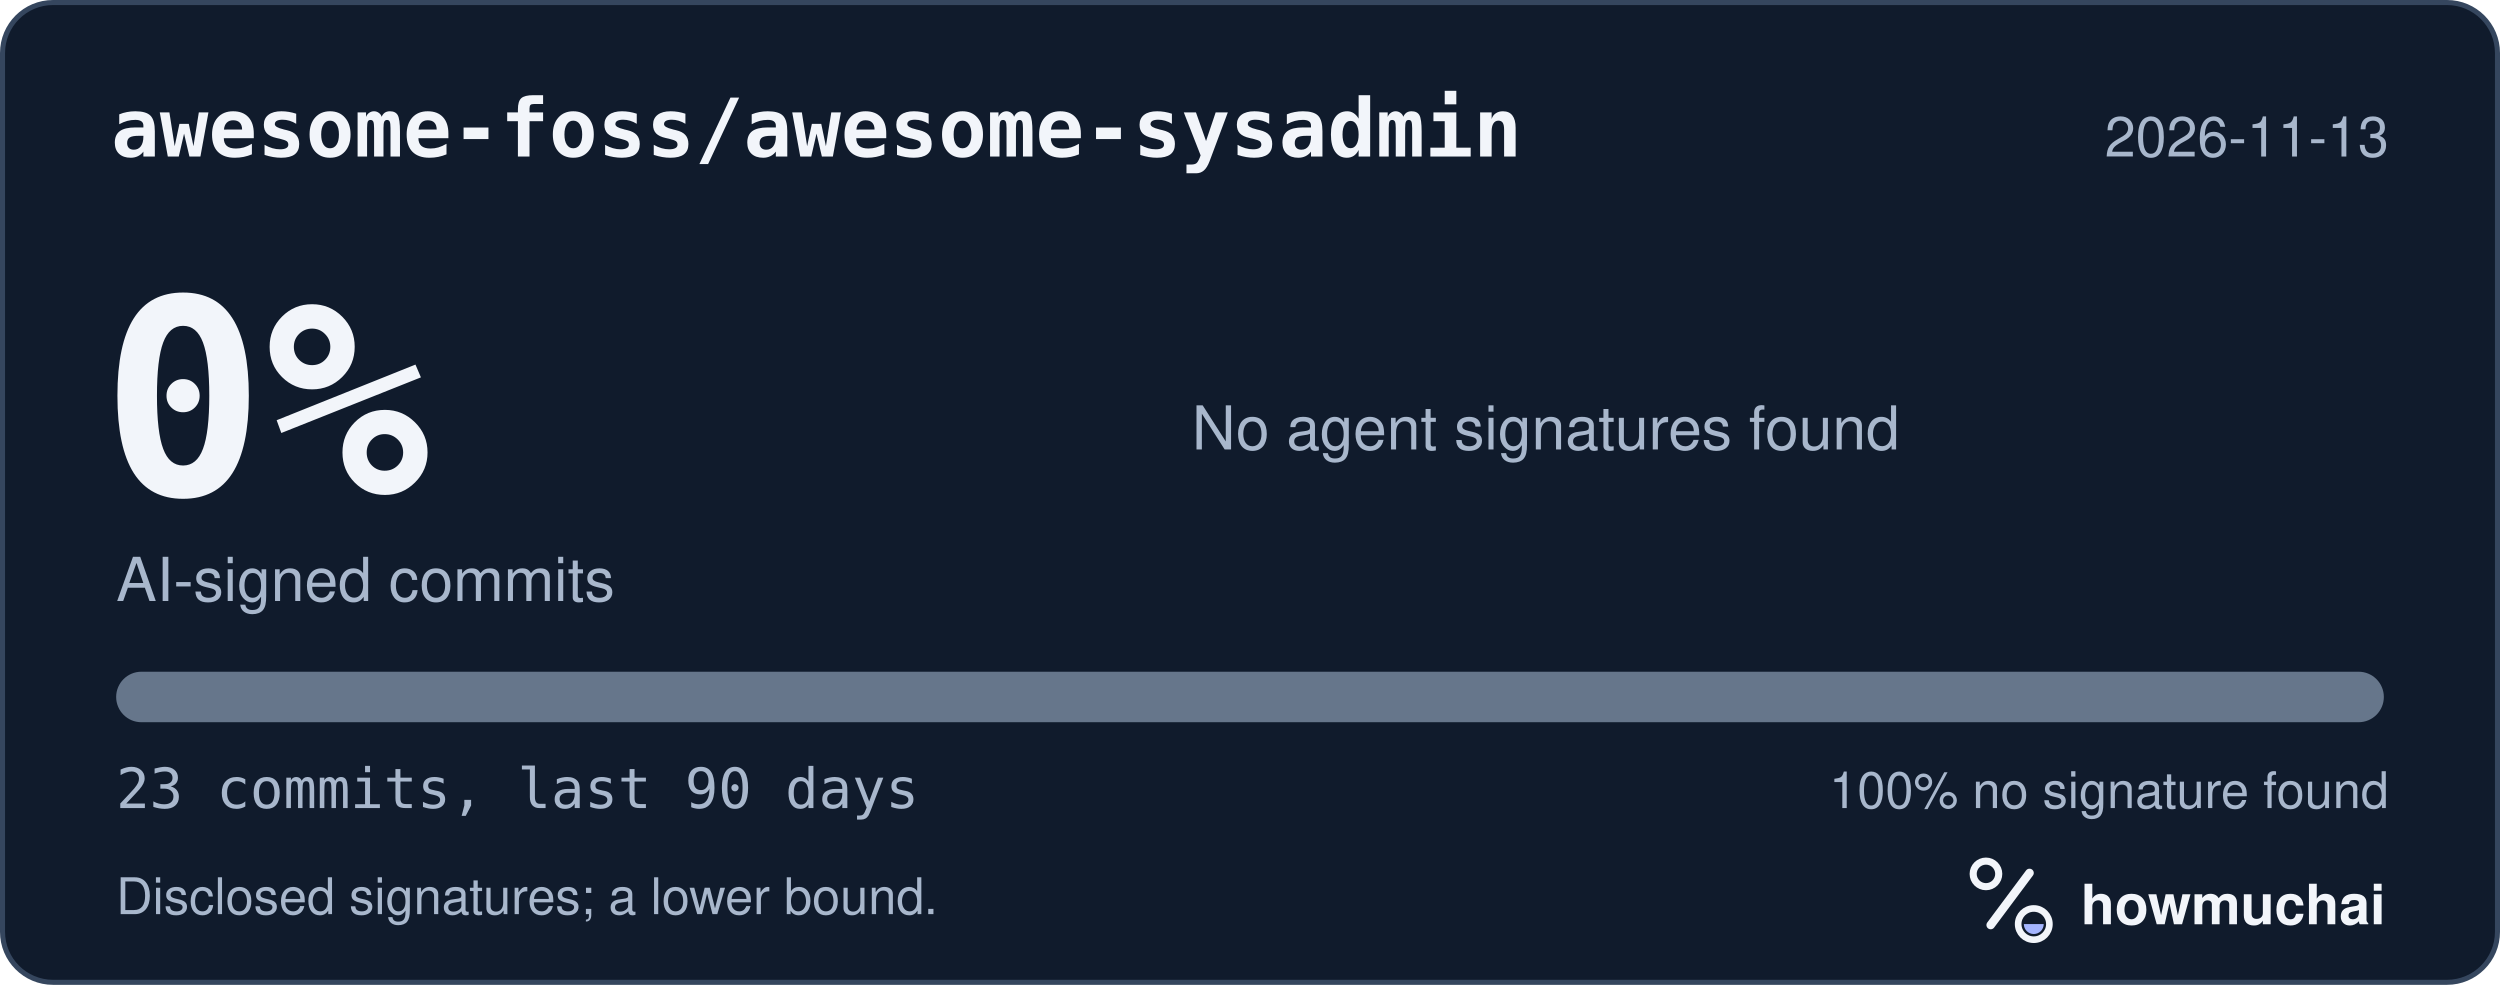
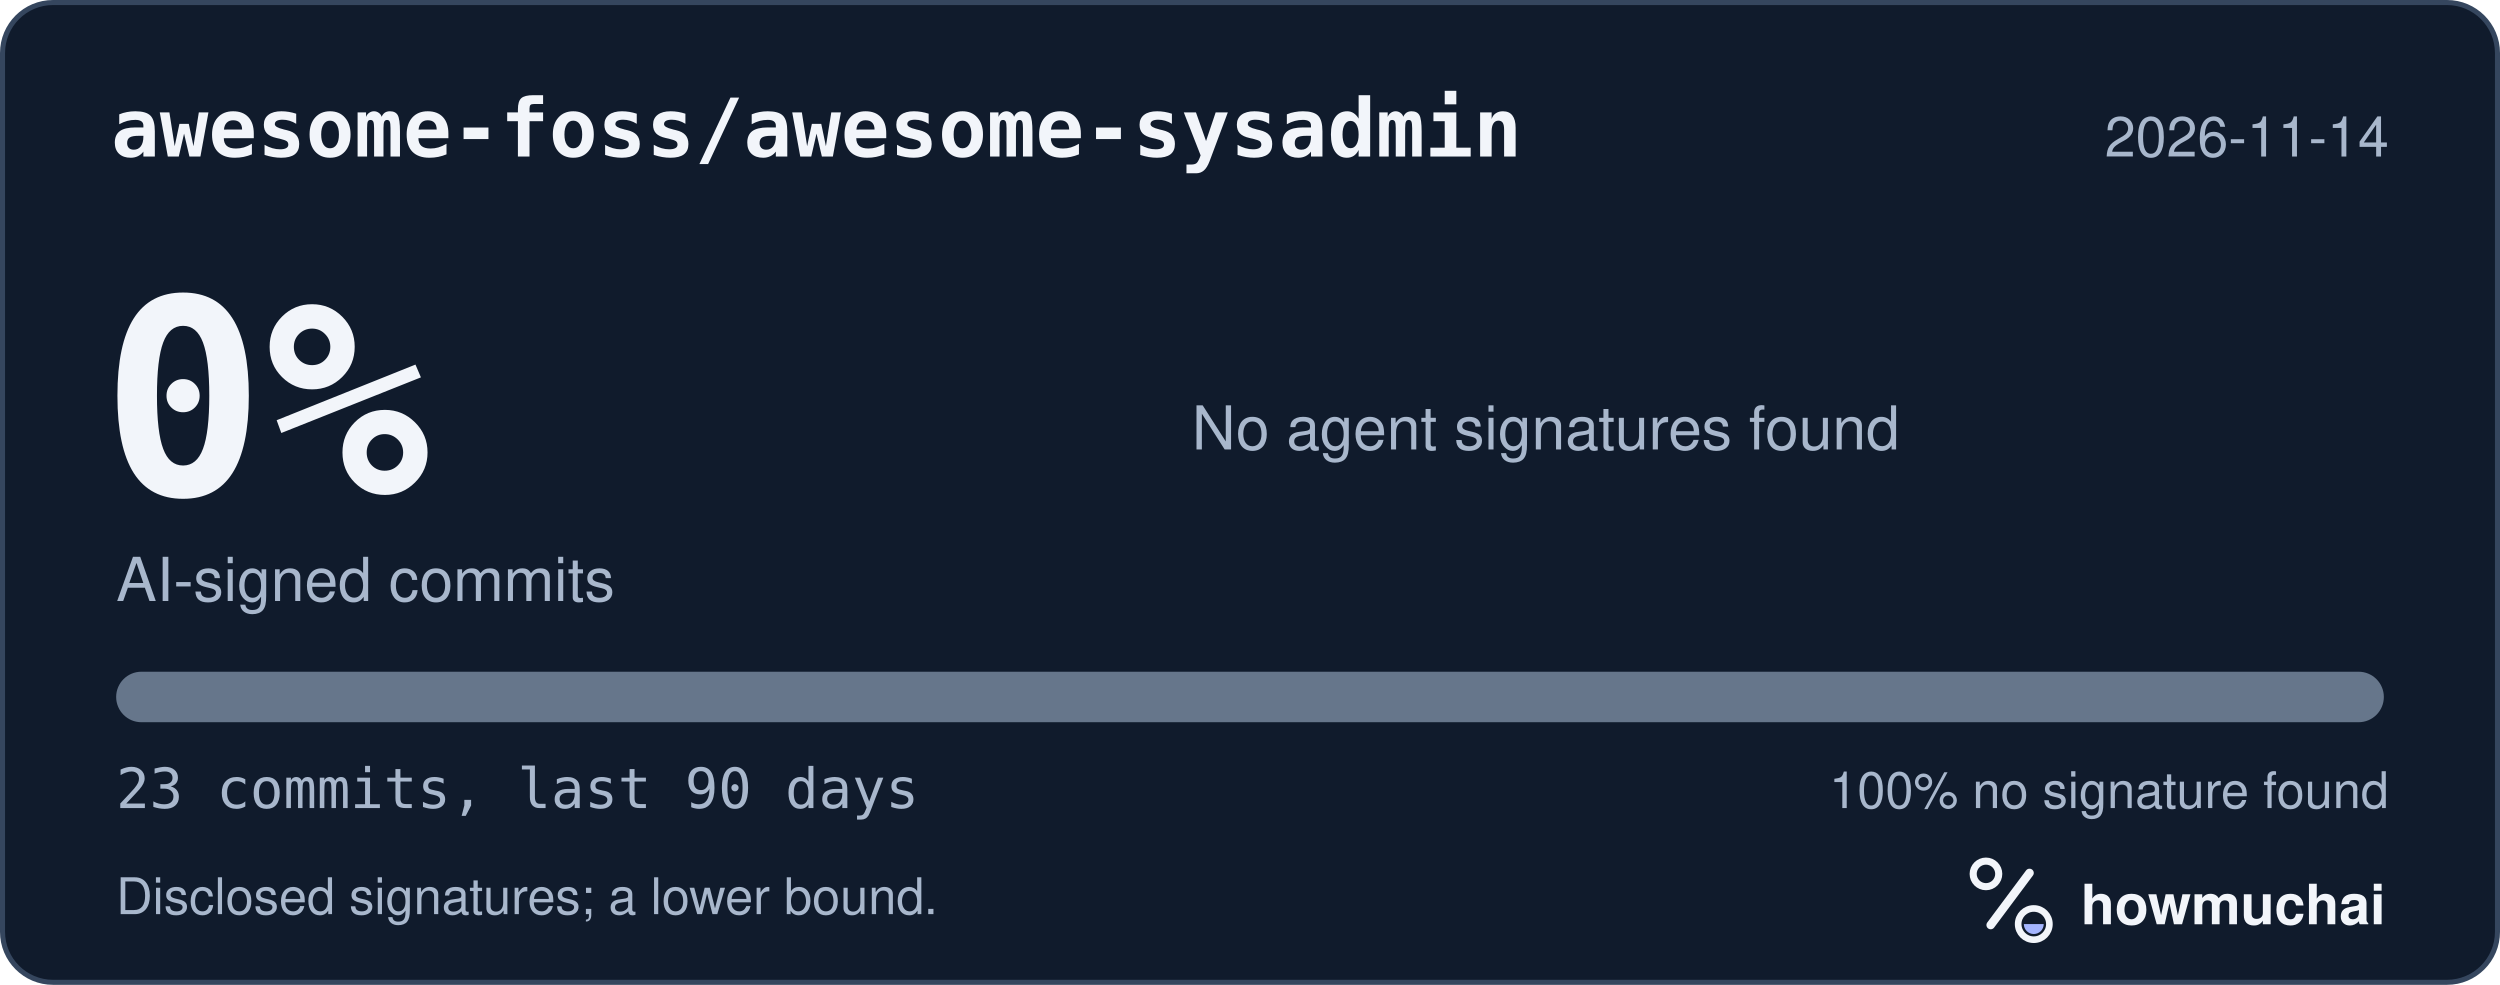
<svg xmlns="http://www.w3.org/2000/svg" width="495" height="195" viewBox="0 0 495 195" role="img" aria-labelledby="hm-t hm-d">
  <rect x="0.5" y="0.5" width="494" height="194" rx="10" fill="#101B2C" stroke="#35465E" />
  <text x="22" y="31" fill="#F2F5FA" font-family="ui-monospace, SF Mono, Menlo, Consolas, IBM Plex Mono, monospace" font-size="16" font-weight="600">awesome-foss/awesome-sysadmin</text>
-   <text x="473" y="31" fill="#A8B7CC" font-family="-apple-system, BlinkMacSystemFont, Segoe UI, Helvetica, Arial, Fira Sans, sans-serif" font-size="11" text-anchor="end">2026-11-13</text>
+   <text x="473" y="31" fill="#A8B7CC" font-family="-apple-system, BlinkMacSystemFont, Segoe UI, Helvetica, Arial, Fira Sans, sans-serif" font-size="11" text-anchor="end">2026-11-14</text>
  <text x="20" y="98" fill="#F2F5FA" font-family="ui-monospace, SF Mono, Menlo, Consolas, IBM Plex Mono, monospace" font-size="54" font-weight="700">0%</text>
  <text x="23" y="119" fill="#A8B7CC" font-family="-apple-system, BlinkMacSystemFont, Segoe UI, Helvetica, Arial, Fira Sans, sans-serif" font-size="12">AI-signed commits</text>
  <text x="236" y="89" fill="#A8B7CC" font-family="-apple-system, BlinkMacSystemFont, Segoe UI, Helvetica, Arial, Fira Sans, sans-serif" font-size="12">No agent signatures found</text>
  <defs>
    <clipPath id="hm-bar">
      <rect x="23" y="133" width="449" height="10" rx="5" />
    </clipPath>
  </defs>
  <rect x="23" y="133" width="449" height="10" rx="5" fill="#66768B" />
  <g clip-path="url(#hm-bar)" />
  <text x="23" y="160" fill="#A8B7CC" font-family="ui-monospace, SF Mono, Menlo, Consolas, IBM Plex Mono, monospace" font-size="11">23 commits, last 90 days</text>
  <text x="473" y="160" fill="#A8B7CC" font-family="-apple-system, BlinkMacSystemFont, Segoe UI, Helvetica, Arial, Fira Sans, sans-serif" font-size="10" text-anchor="end">100% no signature found</text>
  <text x="23" y="181" fill="#A8B7CC" font-family="-apple-system, BlinkMacSystemFont, Segoe UI, Helvetica, Arial, Fira Sans, sans-serif" font-size="10">Disclosed signatures; a lower bound.</text>
  <g transform="translate(386 166) scale(0.046875)">
    <circle cx="154" cy="150" r="54" fill="none" stroke="#F2F5FA" stroke-width="30" />
    <path d="M174 366 338 146" fill="none" stroke="#F2F5FA" stroke-width="36" stroke-linecap="round" />
    <circle cx="356" cy="362" r="66" fill="none" stroke="#F2F5FA" stroke-width="28" />
    <path d="M314 362a42 42 0 0 0 84 0Z" fill="#A4B5FF" />
  </g>
  <text x="412" y="183" fill="#F2F5FA" font-family="-apple-system, BlinkMacSystemFont, Segoe UI, Helvetica, Arial, Fira Sans, sans-serif" font-size="11" font-weight="650">howmuchai</text>
</svg>
